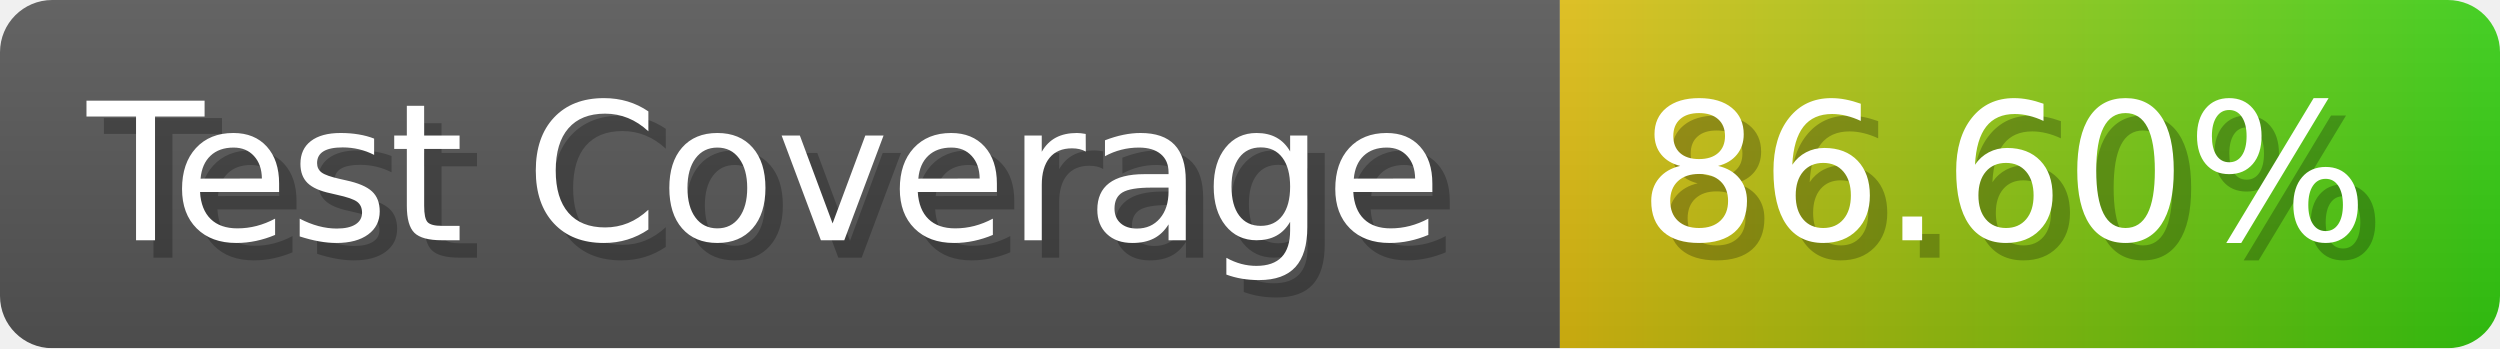
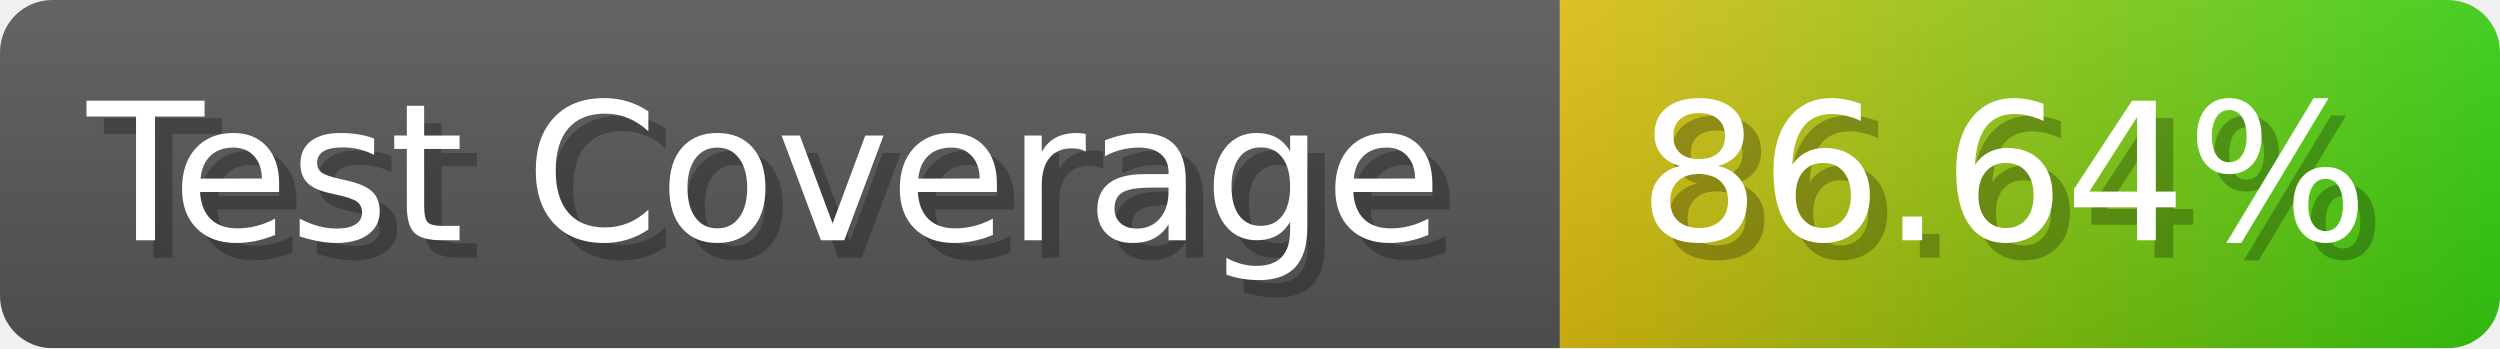
- <svg xmlns="http://www.w3.org/2000/svg" width="143.6" height="20" viewBox="0 0 1436 200" role="img" aria-label="Test Coverage: 86.60%">
+ <svg xmlns="http://www.w3.org/2000/svg" width="143.6" height="20" viewBox="0 0 1436 200" role="img" aria-label="Test Coverage: 86.64%">
  <linearGradient id="a" x2="0" y2="100%">
    <stop offset="0" stop-opacity=".1" stop-color="#EEE" />
    <stop offset="1" stop-opacity=".1" />
  </linearGradient>
  <mask id="m">
    <rect width="1436" height="200" rx="30" fill="#FFF" />
  </mask>
  <g mask="url(#m)">
    <rect width="896" height="200" fill="#555" />
    <rect width="540" height="200" fill="url(#x)" x="896" />
    <rect width="1436" height="200" fill="url(#a)" />
  </g>
  <g aria-hidden="true" fill="#fff" text-anchor="start" font-family="Verdana,DejaVu Sans,sans-serif" font-size="110">
    <text x="60" y="148" textLength="796" fill="#000" opacity="0.25">Test Coverage</text>
    <text x="50" y="138" textLength="796">Test Coverage</text>
-     <text x="951" y="148" textLength="440" fill="#000" opacity="0.25">86.60%</text>
-     <text x="941" y="138" textLength="440">86.60%</text>
+     <text x="951" y="148" textLength="440" fill="#000" opacity="0.25">86.64%</text>
+     <text x="941" y="138" textLength="440">86.64%</text>
  </g>
  <linearGradient id="x" x1="0%" y1="0%" x2="100%" y2="0%">
    <stop offset="0%" style="stop-color:#DB1" />
    <stop offset="100%" style="stop-color:#3C1" />
  </linearGradient>
</svg>
